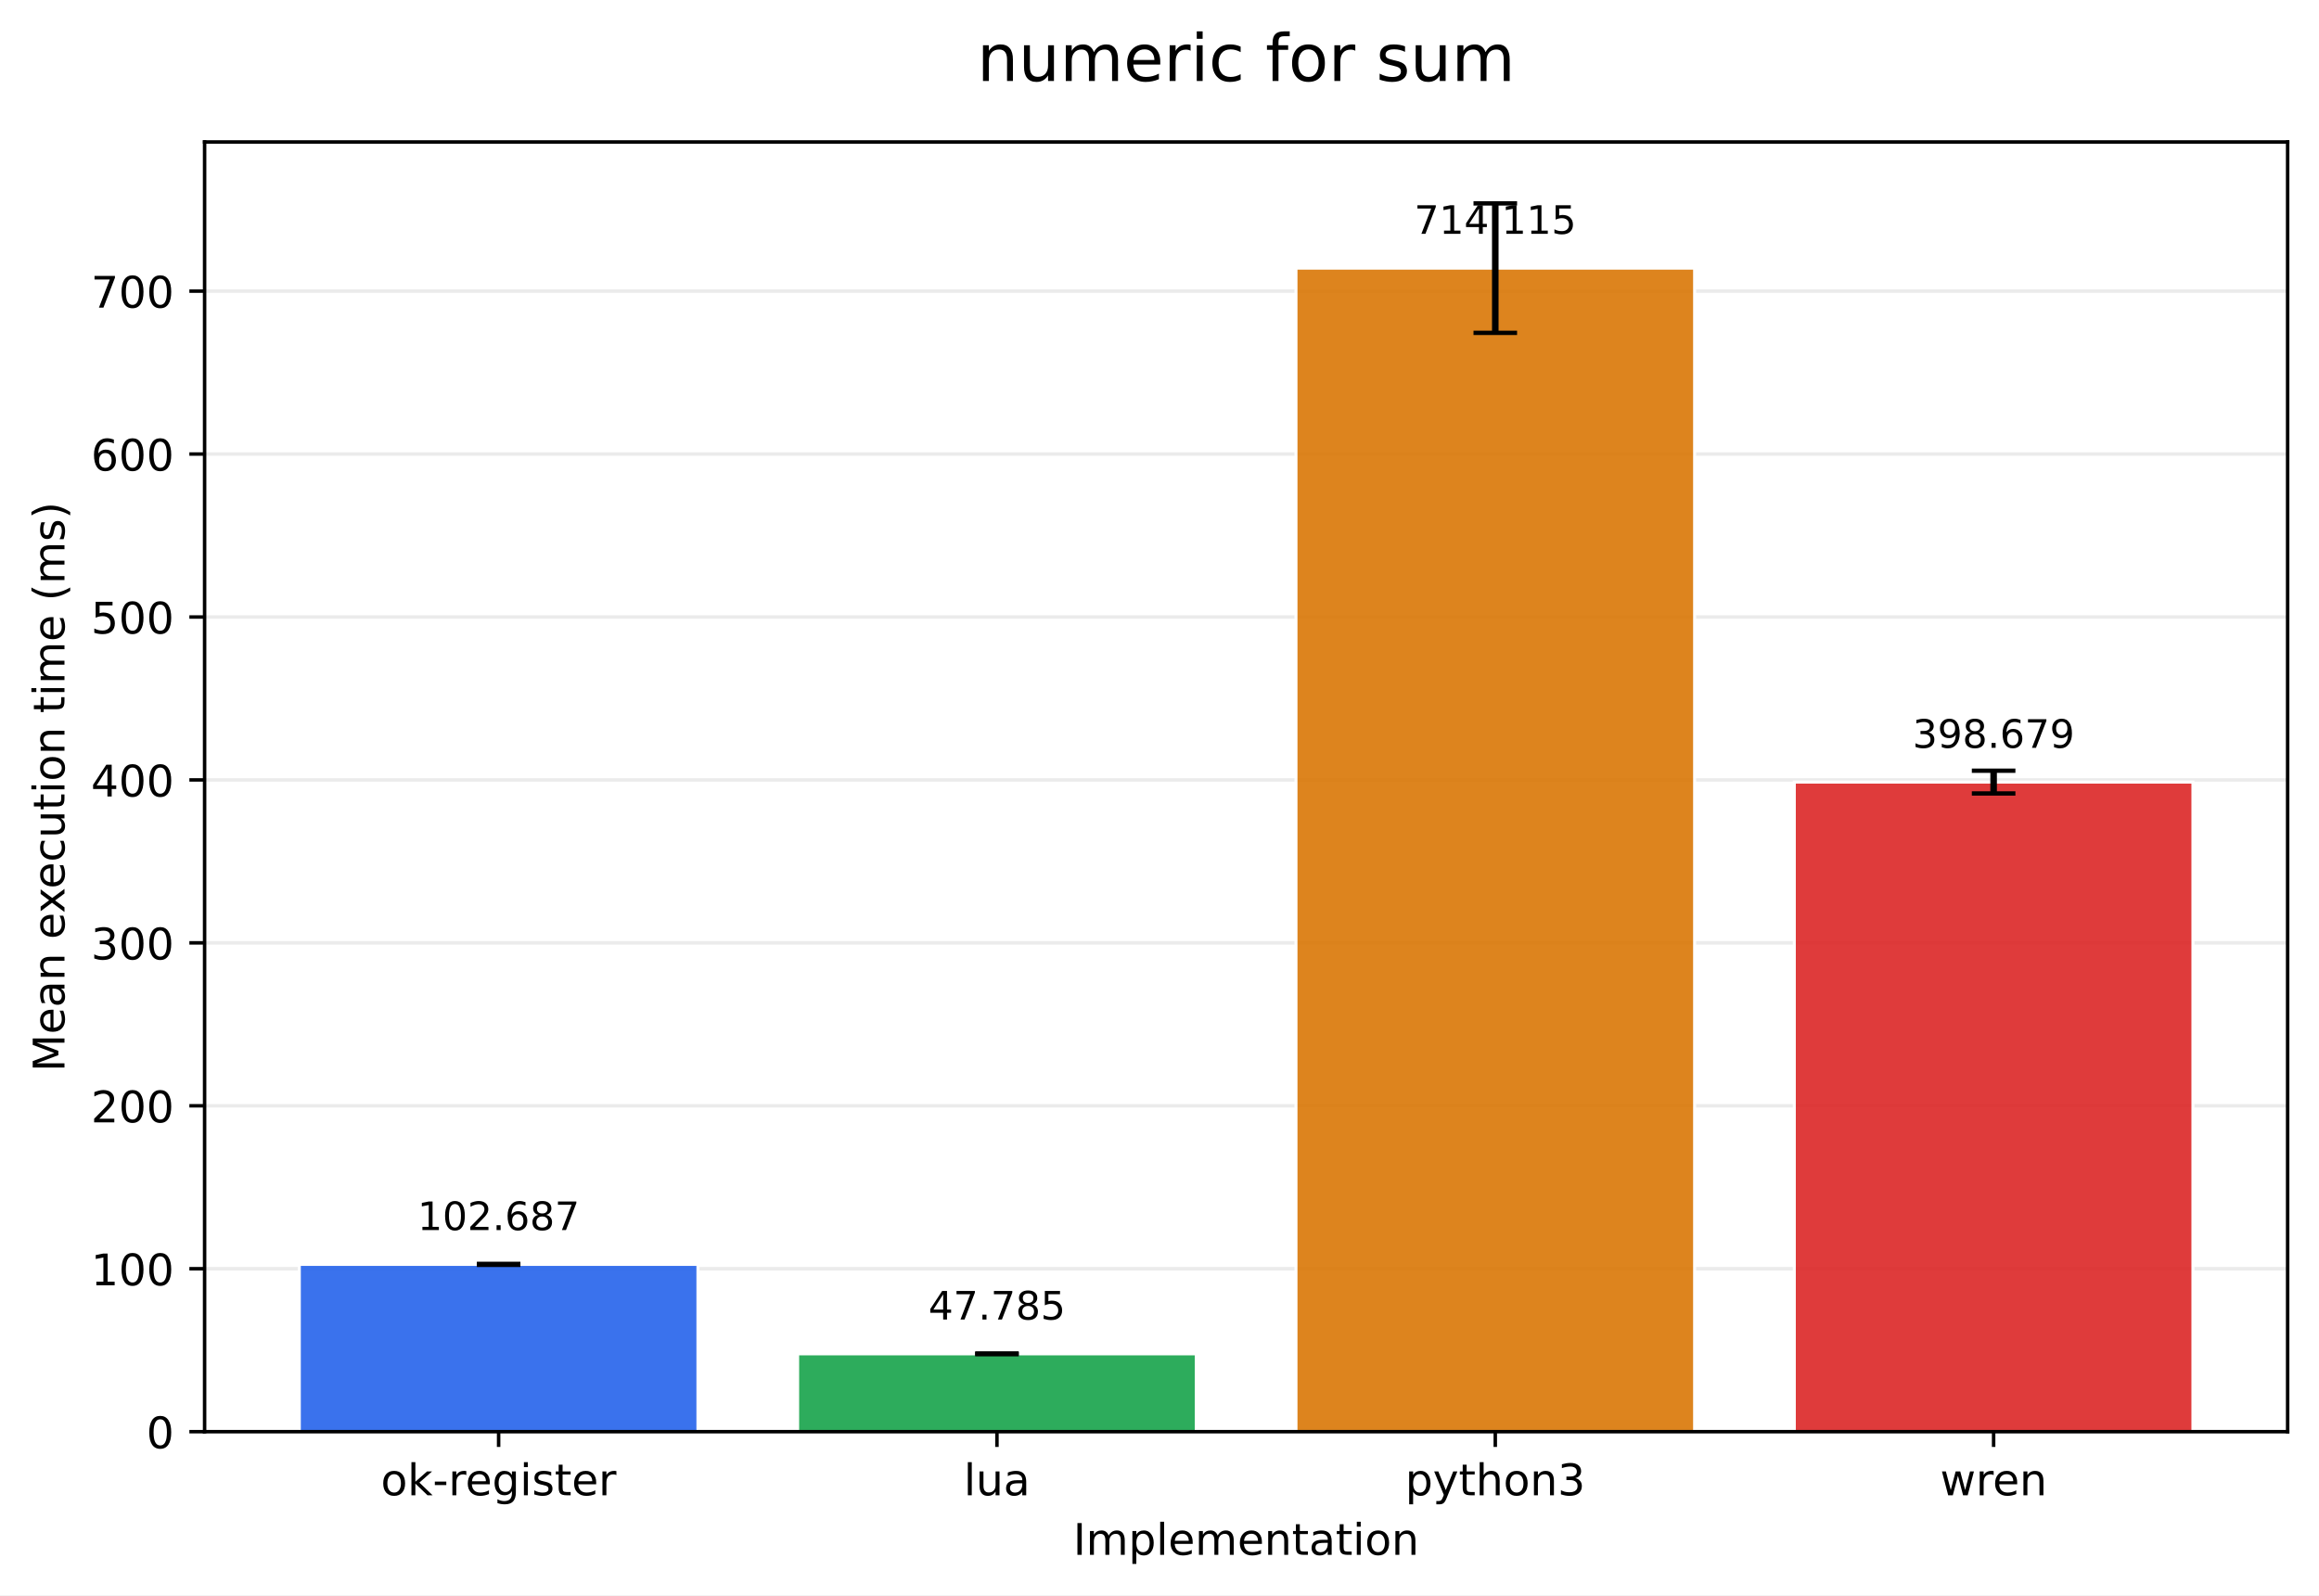
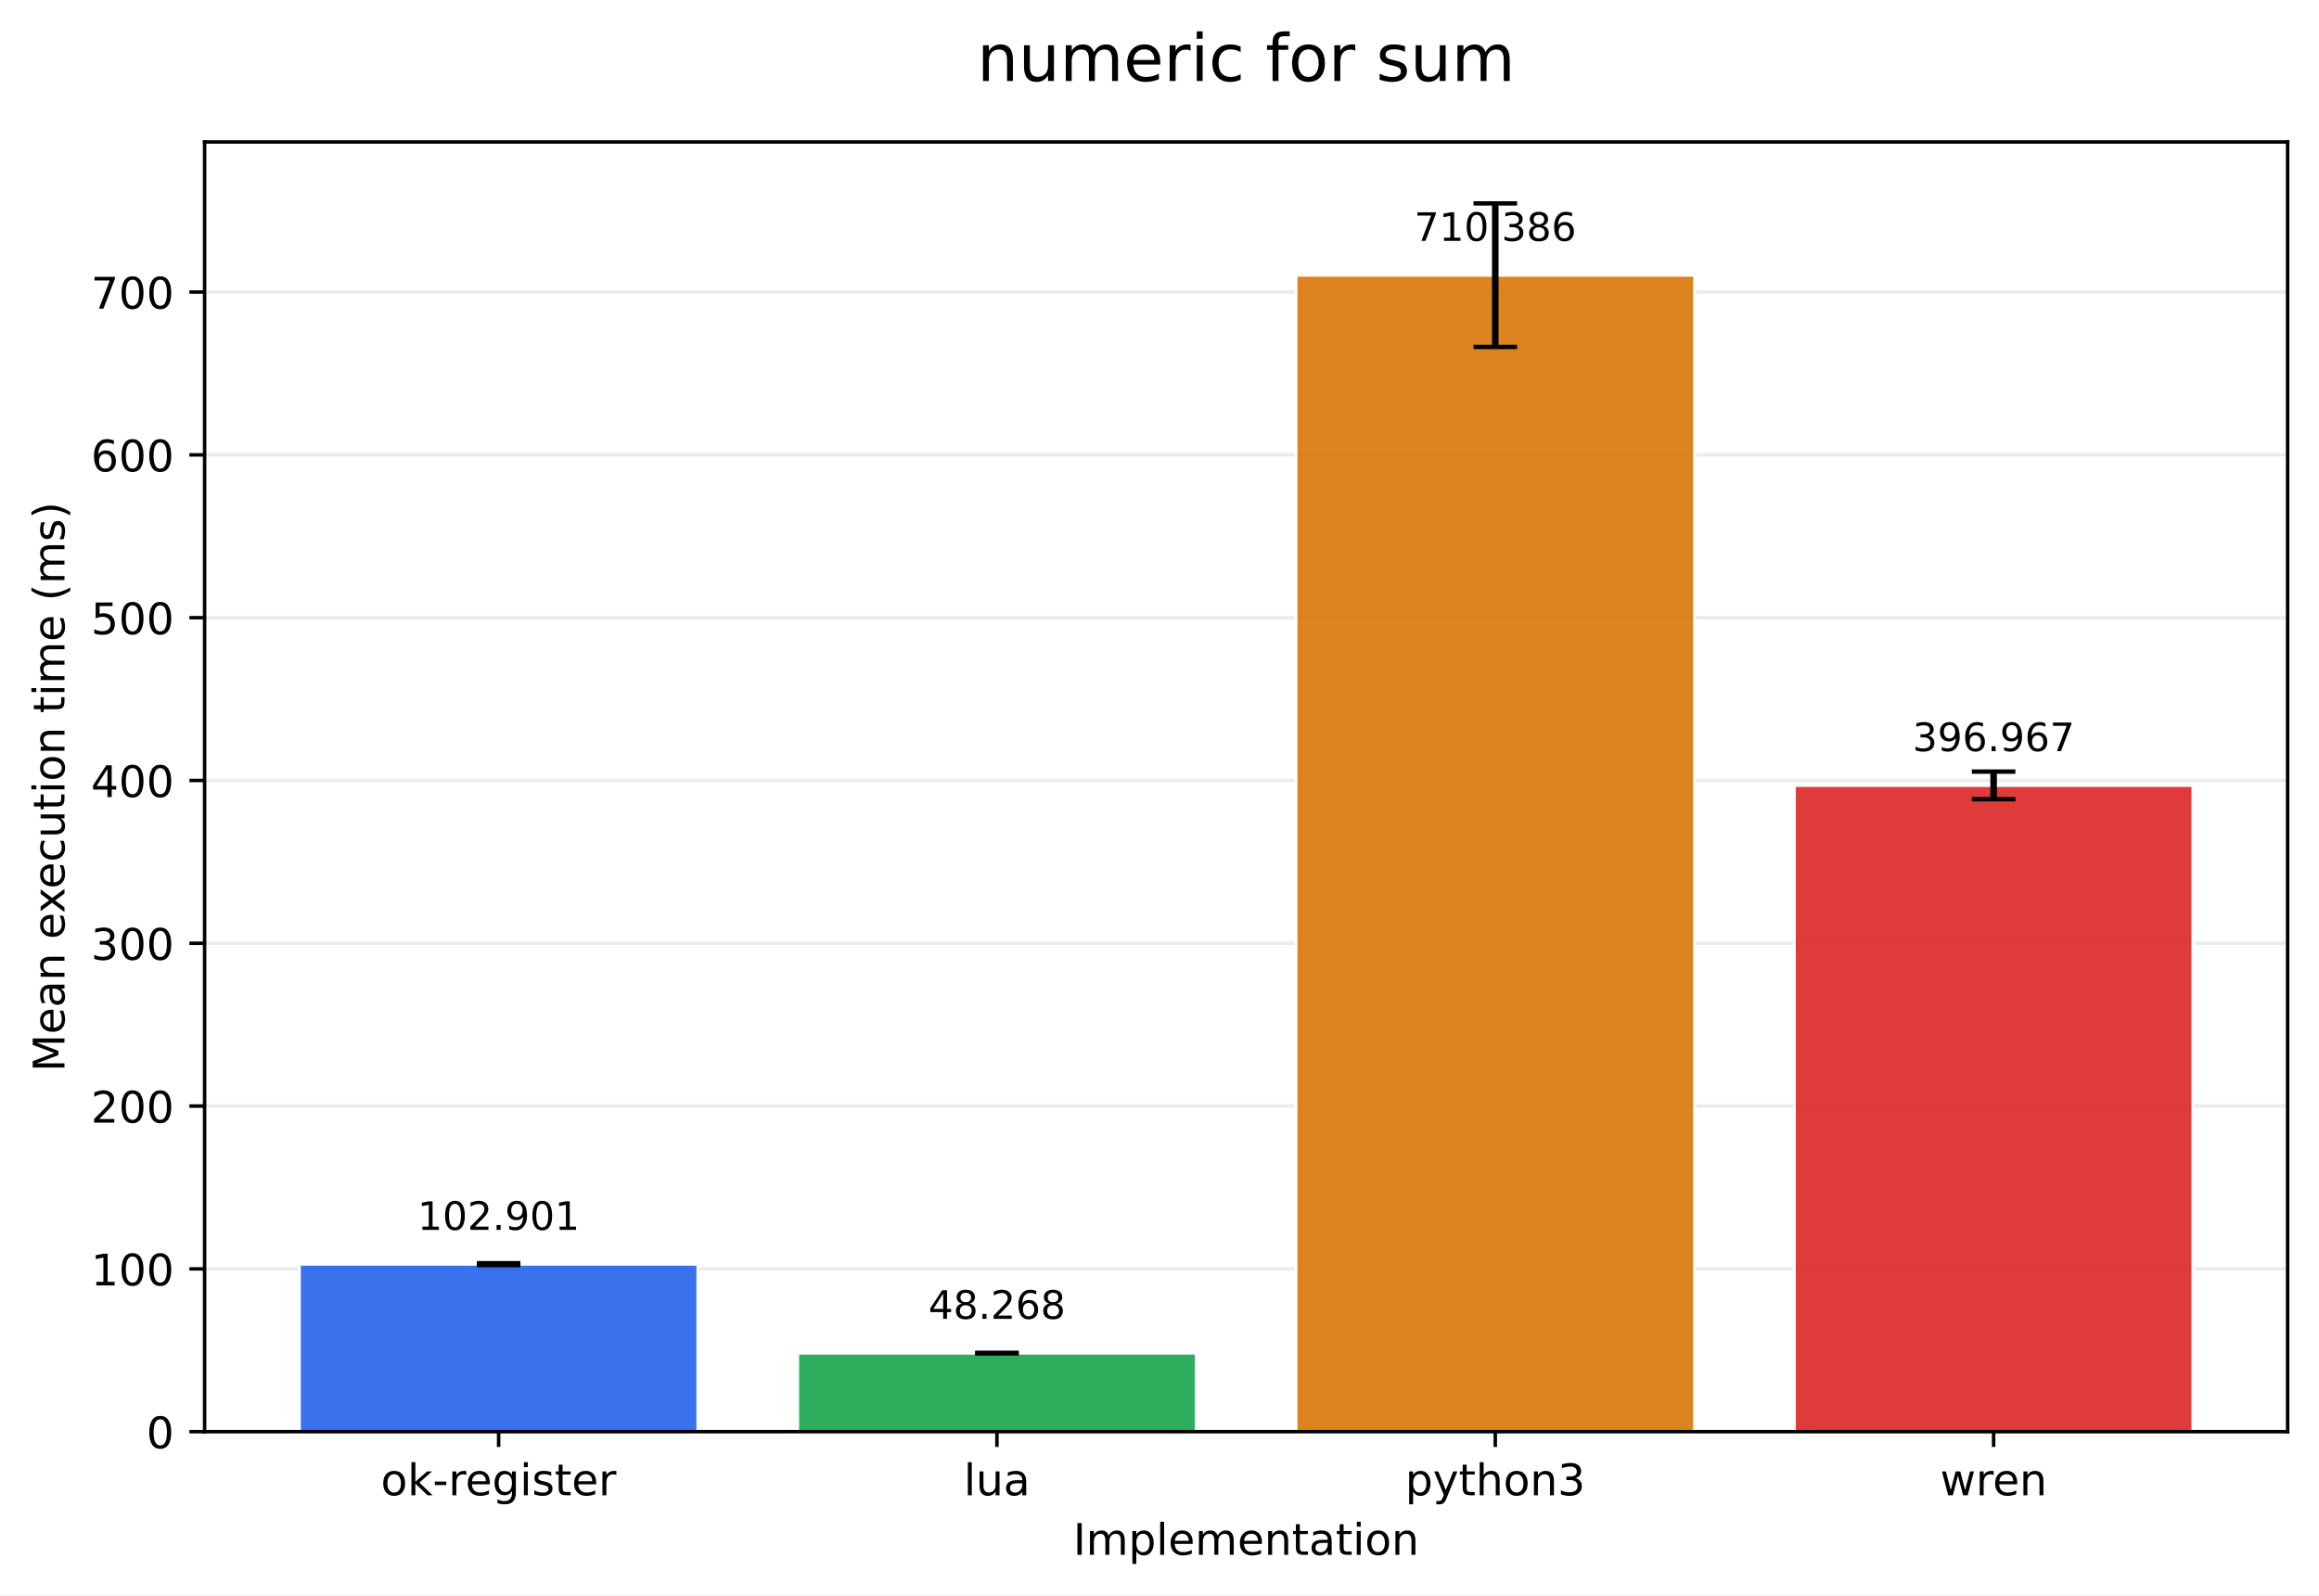
<svg xmlns="http://www.w3.org/2000/svg" xmlns:xlink="http://www.w3.org/1999/xlink" width="532.316pt" height="366.274pt" viewBox="0 0 532.316 366.274" version="1.1">
  <defs>
    <style type="text/css">*{stroke-linejoin: round; stroke-linecap: butt}</style>
  </defs>
  <g id="figure_1">
    <g id="patch_1">
      <path d="M 0 366.274  L 532.316 366.274  L 532.316 0  L 0 0  z " style="fill: #ffffff" />
    </g>
    <g id="axes_1">
      <g id="patch_2">
        <path d="M 46.966 328.718  L 525.116 328.718  L 525.116 32.598  L 46.966 32.598  z " style="fill: #ffffff" />
      </g>
      <g id="matplotlib.axis_1">
        <g id="xtick_1">
          <g id="line2d_1">
            <defs>
-               <path id="ma0459df510" d="M 0 0  L 0 3.5  " style="stroke: #000000; stroke-width: 0.8" />
+               <path id="mf081515497" d="M 0 0  L 0 3.5  " style="stroke: #000000; stroke-width: 0.8" />
            </defs>
            <g>
-               <use xlink:href="#ma0459df510" x="114.456" y="328.718" style="stroke: #000000; stroke-width: 0.8" />
+               <use xlink:href="#mf081515497" x="114.456" y="328.718" style="stroke: #000000; stroke-width: 0.8" />
            </g>
          </g>
          <g id="text_1">
            <g transform="translate(87.41742 343.3161) scale(0.1 -0.1)">
              <defs>
                <path id="DejaVuSans-6f" d="M 1959 3097  Q 1497 3097 1228 2736  Q 959 2375 959 1747  Q 959 1119 1226 758  Q 1494 397 1959 397  Q 2419 397 2687 759  Q 2956 1122 2956 1747  Q 2956 2369 2687 2733  Q 2419 3097 1959 3097  z M 1959 3584  Q 2709 3584 3137 3096  Q 3566 2609 3566 1747  Q 3566 888 3137 398  Q 2709 -91 1959 -91  Q 1206 -91 779 398  Q 353 888 353 1747  Q 353 2609 779 3096  Q 1206 3584 1959 3584  z " transform="scale(0.015625)" />
                <path id="DejaVuSans-6b" d="M 581 4863  L 1159 4863  L 1159 1991  L 2875 3500  L 3609 3500  L 1753 1863  L 3688 0  L 2938 0  L 1159 1709  L 1159 0  L 581 0  L 581 4863  z " transform="scale(0.015625)" />
                <path id="DejaVuSans-2d" d="M 313 2009  L 1997 2009  L 1997 1497  L 313 1497  L 313 2009  z " transform="scale(0.015625)" />
                <path id="DejaVuSans-72" d="M 2631 2963  Q 2534 3019 2420 3045  Q 2306 3072 2169 3072  Q 1681 3072 1420 2755  Q 1159 2438 1159 1844  L 1159 0  L 581 0  L 581 3500  L 1159 3500  L 1159 2956  Q 1341 3275 1631 3429  Q 1922 3584 2338 3584  Q 2397 3584 2469 3576  Q 2541 3569 2628 3553  L 2631 2963  z " transform="scale(0.015625)" />
                <path id="DejaVuSans-65" d="M 3597 1894  L 3597 1613  L 953 1613  Q 991 1019 1311 708  Q 1631 397 2203 397  Q 2534 397 2845 478  Q 3156 559 3463 722  L 3463 178  Q 3153 47 2828 -22  Q 2503 -91 2169 -91  Q 1331 -91 842 396  Q 353 884 353 1716  Q 353 2575 817 3079  Q 1281 3584 2069 3584  Q 2775 3584 3186 3129  Q 3597 2675 3597 1894  z M 3022 2063  Q 3016 2534 2758 2815  Q 2500 3097 2075 3097  Q 1594 3097 1305 2825  Q 1016 2553 972 2059  L 3022 2063  z " transform="scale(0.015625)" />
                <path id="DejaVuSans-67" d="M 2906 1791  Q 2906 2416 2648 2759  Q 2391 3103 1925 3103  Q 1463 3103 1205 2759  Q 947 2416 947 1791  Q 947 1169 1205 825  Q 1463 481 1925 481  Q 2391 481 2648 825  Q 2906 1169 2906 1791  z M 3481 434  Q 3481 -459 3084 -895  Q 2688 -1331 1869 -1331  Q 1566 -1331 1297 -1286  Q 1028 -1241 775 -1147  L 775 -588  Q 1028 -725 1275 -790  Q 1522 -856 1778 -856  Q 2344 -856 2625 -561  Q 2906 -266 2906 331  L 2906 616  Q 2728 306 2450 153  Q 2172 0 1784 0  Q 1141 0 747 490  Q 353 981 353 1791  Q 353 2603 747 3093  Q 1141 3584 1784 3584  Q 2172 3584 2450 3431  Q 2728 3278 2906 2969  L 2906 3500  L 3481 3500  L 3481 434  z " transform="scale(0.015625)" />
                <path id="DejaVuSans-69" d="M 603 3500  L 1178 3500  L 1178 0  L 603 0  L 603 3500  z M 603 4863  L 1178 4863  L 1178 4134  L 603 4134  L 603 4863  z " transform="scale(0.015625)" />
                <path id="DejaVuSans-73" d="M 2834 3397  L 2834 2853  Q 2591 2978 2328 3040  Q 2066 3103 1784 3103  Q 1356 3103 1142 2972  Q 928 2841 928 2578  Q 928 2378 1081 2264  Q 1234 2150 1697 2047  L 1894 2003  Q 2506 1872 2764 1633  Q 3022 1394 3022 966  Q 3022 478 2636 193  Q 2250 -91 1575 -91  Q 1294 -91 989 -36  Q 684 19 347 128  L 347 722  Q 666 556 975 473  Q 1284 391 1588 391  Q 1994 391 2212 530  Q 2431 669 2431 922  Q 2431 1156 2273 1281  Q 2116 1406 1581 1522  L 1381 1569  Q 847 1681 609 1914  Q 372 2147 372 2553  Q 372 3047 722 3315  Q 1072 3584 1716 3584  Q 2034 3584 2315 3537  Q 2597 3491 2834 3397  z " transform="scale(0.015625)" />
                <path id="DejaVuSans-74" d="M 1172 4494  L 1172 3500  L 2356 3500  L 2356 3053  L 1172 3053  L 1172 1153  Q 1172 725 1289 603  Q 1406 481 1766 481  L 2356 481  L 2356 0  L 1766 0  Q 1100 0 847 248  Q 594 497 594 1153  L 594 3053  L 172 3053  L 172 3500  L 594 3500  L 594 4494  L 1172 4494  z " transform="scale(0.015625)" />
              </defs>
              <use xlink:href="#DejaVuSans-6f" />
              <use xlink:href="#DejaVuSans-6b" transform="translate(61.18164 0)" />
              <use xlink:href="#DejaVuSans-2d" transform="translate(119.0918 0)" />
              <use xlink:href="#DejaVuSans-72" transform="translate(155.1758 0)" />
              <use xlink:href="#DejaVuSans-65" transform="translate(194.0391 0)" />
              <use xlink:href="#DejaVuSans-67" transform="translate(255.5625 0)" />
              <use xlink:href="#DejaVuSans-69" transform="translate(319.0391 0)" />
              <use xlink:href="#DejaVuSans-73" transform="translate(346.8223 0)" />
              <use xlink:href="#DejaVuSans-74" transform="translate(398.9219 0)" />
              <use xlink:href="#DejaVuSans-65" transform="translate(438.1309 0)" />
              <use xlink:href="#DejaVuSans-72" transform="translate(499.6543 0)" />
            </g>
          </g>
        </g>
        <g id="xtick_2">
          <g id="line2d_2">
            <g>
-               <use xlink:href="#ma0459df510" x="228.846" y="328.718" style="stroke: #000000; stroke-width: 0.8" />
+               <use xlink:href="#mf081515497" x="228.846" y="328.718" style="stroke: #000000; stroke-width: 0.8" />
            </g>
          </g>
          <g id="text_2">
            <g transform="translate(221.2238 343.3161) scale(0.1 -0.1)">
              <defs>
                <path id="DejaVuSans-6c" d="M 603 4863  L 1178 4863  L 1178 0  L 603 0  L 603 4863  z " transform="scale(0.015625)" />
                <path id="DejaVuSans-75" d="M 544 1381  L 544 3500  L 1119 3500  L 1119 1403  Q 1119 906 1312 657  Q 1506 409 1894 409  Q 2359 409 2629 706  Q 2900 1003 2900 1516  L 2900 3500  L 3475 3500  L 3475 0  L 2900 0  L 2900 538  Q 2691 219 2414 64  Q 2138 -91 1772 -91  Q 1169 -91 856 284  Q 544 659 544 1381  z M 1991 3584  L 1991 3584  z " transform="scale(0.015625)" />
                <path id="DejaVuSans-61" d="M 2194 1759  Q 1497 1759 1228 1600  Q 959 1441 959 1056  Q 959 750 1161 570  Q 1363 391 1709 391  Q 2188 391 2477 730  Q 2766 1069 2766 1631  L 2766 1759  L 2194 1759  z M 3341 1997  L 3341 0  L 2766 0  L 2766 531  Q 2569 213 2275 61  Q 1981 -91 1556 -91  Q 1019 -91 701 211  Q 384 513 384 1019  Q 384 1609 779 1909  Q 1175 2209 1959 2209  L 2766 2209  L 2766 2266  Q 2766 2663 2505 2880  Q 2244 3097 1772 3097  Q 1472 3097 1187 3025  Q 903 2953 641 2809  L 641 3341  Q 956 3463 1253 3523  Q 1550 3584 1831 3584  Q 2591 3584 2966 3190  Q 3341 2797 3341 1997  z " transform="scale(0.015625)" />
              </defs>
              <use xlink:href="#DejaVuSans-6c" />
              <use xlink:href="#DejaVuSans-75" transform="translate(27.7832 0)" />
              <use xlink:href="#DejaVuSans-61" transform="translate(91.16211 0)" />
            </g>
          </g>
        </g>
        <g id="xtick_3">
          <g id="line2d_3">
            <g>
-               <use xlink:href="#ma0459df510" x="343.236" y="328.718" style="stroke: #000000; stroke-width: 0.8" />
+               <use xlink:href="#mf081515497" x="343.236" y="328.718" style="stroke: #000000; stroke-width: 0.8" />
            </g>
          </g>
          <g id="text_3">
            <g transform="translate(322.5637 343.3161) scale(0.1 -0.1)">
              <defs>
                <path id="DejaVuSans-70" d="M 1159 525  L 1159 -1331  L 581 -1331  L 581 3500  L 1159 3500  L 1159 2969  Q 1341 3281 1617 3432  Q 1894 3584 2278 3584  Q 2916 3584 3314 3078  Q 3713 2572 3713 1747  Q 3713 922 3314 415  Q 2916 -91 2278 -91  Q 1894 -91 1617 61  Q 1341 213 1159 525  z M 3116 1747  Q 3116 2381 2855 2742  Q 2594 3103 2138 3103  Q 1681 3103 1420 2742  Q 1159 2381 1159 1747  Q 1159 1113 1420 752  Q 1681 391 2138 391  Q 2594 391 2855 752  Q 3116 1113 3116 1747  z " transform="scale(0.015625)" />
                <path id="DejaVuSans-79" d="M 2059 -325  Q 1816 -950 1584 -1140  Q 1353 -1331 966 -1331  L 506 -1331  L 506 -850  L 844 -850  Q 1081 -850 1212 -737  Q 1344 -625 1503 -206  L 1606 56  L 191 3500  L 800 3500  L 1894 763  L 2988 3500  L 3597 3500  L 2059 -325  z " transform="scale(0.015625)" />
                <path id="DejaVuSans-68" d="M 3513 2113  L 3513 0  L 2938 0  L 2938 2094  Q 2938 2591 2744 2837  Q 2550 3084 2163 3084  Q 1697 3084 1428 2787  Q 1159 2491 1159 1978  L 1159 0  L 581 0  L 581 4863  L 1159 4863  L 1159 2956  Q 1366 3272 1645 3428  Q 1925 3584 2291 3584  Q 2894 3584 3203 3211  Q 3513 2838 3513 2113  z " transform="scale(0.015625)" />
                <path id="DejaVuSans-6e" d="M 3513 2113  L 3513 0  L 2938 0  L 2938 2094  Q 2938 2591 2744 2837  Q 2550 3084 2163 3084  Q 1697 3084 1428 2787  Q 1159 2491 1159 1978  L 1159 0  L 581 0  L 581 3500  L 1159 3500  L 1159 2956  Q 1366 3272 1645 3428  Q 1925 3584 2291 3584  Q 2894 3584 3203 3211  Q 3513 2838 3513 2113  z " transform="scale(0.015625)" />
                <path id="DejaVuSans-33" d="M 2597 2516  Q 3050 2419 3304 2112  Q 3559 1806 3559 1356  Q 3559 666 3084 287  Q 2609 -91 1734 -91  Q 1441 -91 1130 -33  Q 819 25 488 141  L 488 750  Q 750 597 1062 519  Q 1375 441 1716 441  Q 2309 441 2620 675  Q 2931 909 2931 1356  Q 2931 1769 2642 2001  Q 2353 2234 1838 2234  L 1294 2234  L 1294 2753  L 1863 2753  Q 2328 2753 2575 2939  Q 2822 3125 2822 3475  Q 2822 3834 2567 4026  Q 2313 4219 1838 4219  Q 1578 4219 1281 4162  Q 984 4106 628 3988  L 628 4550  Q 988 4650 1302 4700  Q 1616 4750 1894 4750  Q 2613 4750 3031 4423  Q 3450 4097 3450 3541  Q 3450 3153 3228 2886  Q 3006 2619 2597 2516  z " transform="scale(0.015625)" />
              </defs>
              <use xlink:href="#DejaVuSans-70" />
              <use xlink:href="#DejaVuSans-79" transform="translate(63.47656 0)" />
              <use xlink:href="#DejaVuSans-74" transform="translate(122.6562 0)" />
              <use xlink:href="#DejaVuSans-68" transform="translate(161.8652 0)" />
              <use xlink:href="#DejaVuSans-6f" transform="translate(225.2441 0)" />
              <use xlink:href="#DejaVuSans-6e" transform="translate(286.4258 0)" />
              <use xlink:href="#DejaVuSans-33" transform="translate(349.8047 0)" />
            </g>
          </g>
        </g>
        <g id="xtick_4">
          <g id="line2d_4">
            <g>
-               <use xlink:href="#ma0459df510" x="457.626" y="328.718" style="stroke: #000000; stroke-width: 0.8" />
+               <use xlink:href="#mf081515497" x="457.626" y="328.718" style="stroke: #000000; stroke-width: 0.8" />
            </g>
          </g>
          <g id="text_4">
            <g transform="translate(445.3482 343.3161) scale(0.1 -0.1)">
              <defs>
                <path id="DejaVuSans-77" d="M 269 3500  L 844 3500  L 1563 769  L 2278 3500  L 2956 3500  L 3675 769  L 4391 3500  L 4966 3500  L 4050 0  L 3372 0  L 2619 2869  L 1863 0  L 1184 0  L 269 3500  z " transform="scale(0.015625)" />
              </defs>
              <use xlink:href="#DejaVuSans-77" />
              <use xlink:href="#DejaVuSans-72" transform="translate(81.78711 0)" />
              <use xlink:href="#DejaVuSans-65" transform="translate(120.6504 0)" />
              <use xlink:href="#DejaVuSans-6e" transform="translate(182.1738 0)" />
            </g>
          </g>
        </g>
        <g id="text_5">
          <g transform="translate(246.3383 356.9942) scale(0.1 -0.1)">
            <defs>
              <path id="DejaVuSans-49" d="M 628 4666  L 1259 4666  L 1259 0  L 628 0  L 628 4666  z " transform="scale(0.015625)" />
              <path id="DejaVuSans-6d" d="M 3328 2828  Q 3544 3216 3844 3400  Q 4144 3584 4550 3584  Q 5097 3584 5394 3201  Q 5691 2819 5691 2113  L 5691 0  L 5113 0  L 5113 2094  Q 5113 2597 4934 2840  Q 4756 3084 4391 3084  Q 3944 3084 3684 2787  Q 3425 2491 3425 1978  L 3425 0  L 2847 0  L 2847 2094  Q 2847 2600 2669 2842  Q 2491 3084 2119 3084  Q 1678 3084 1418 2786  Q 1159 2488 1159 1978  L 1159 0  L 581 0  L 581 3500  L 1159 3500  L 1159 2956  Q 1356 3278 1631 3431  Q 1906 3584 2284 3584  Q 2666 3584 2933 3390  Q 3200 3197 3328 2828  z " transform="scale(0.015625)" />
            </defs>
            <use xlink:href="#DejaVuSans-49" />
            <use xlink:href="#DejaVuSans-6d" transform="translate(29.49219 0)" />
            <use xlink:href="#DejaVuSans-70" transform="translate(126.9043 0)" />
            <use xlink:href="#DejaVuSans-6c" transform="translate(190.3809 0)" />
            <use xlink:href="#DejaVuSans-65" transform="translate(218.1641 0)" />
            <use xlink:href="#DejaVuSans-6d" transform="translate(279.6875 0)" />
            <use xlink:href="#DejaVuSans-65" transform="translate(377.0996 0)" />
            <use xlink:href="#DejaVuSans-6e" transform="translate(438.623 0)" />
            <use xlink:href="#DejaVuSans-74" transform="translate(502.002 0)" />
            <use xlink:href="#DejaVuSans-61" transform="translate(541.2109 0)" />
            <use xlink:href="#DejaVuSans-74" transform="translate(602.4902 0)" />
            <use xlink:href="#DejaVuSans-69" transform="translate(641.6992 0)" />
            <use xlink:href="#DejaVuSans-6f" transform="translate(669.4824 0)" />
            <use xlink:href="#DejaVuSans-6e" transform="translate(730.6641 0)" />
          </g>
        </g>
      </g>
      <g id="matplotlib.axis_2">
        <g id="ytick_1">
          <g id="line2d_5">
-             <path d="M 46.966 328.718  L 525.116 328.718  " clip-path="url(#pc52b466873)" style="fill: none; stroke: #b0b0b0; stroke-opacity: 0.25; stroke-width: 0.8; stroke-linecap: square" />
+             <path d="M 46.966 328.718  L 525.116 328.718  " clip-path="url(#p53df98c64e)" style="fill: none; stroke: #b0b0b0; stroke-opacity: 0.25; stroke-width: 0.8; stroke-linecap: square" />
          </g>
          <g id="line2d_6">
            <defs>
-               <path id="m2f411c682e" d="M 0 0  L -3.5 0  " style="stroke: #000000; stroke-width: 0.8" />
+               <path id="m954cdf1f52" d="M 0 0  L -3.5 0  " style="stroke: #000000; stroke-width: 0.8" />
            </defs>
            <g>
-               <use xlink:href="#m2f411c682e" x="46.966" y="328.718" style="stroke: #000000; stroke-width: 0.8" />
+               <use xlink:href="#m954cdf1f52" x="46.966" y="328.718" style="stroke: #000000; stroke-width: 0.8" />
            </g>
          </g>
          <g id="text_6">
            <g transform="translate(33.60312 332.5169) scale(0.1 -0.1)">
              <defs>
                <path id="DejaVuSans-30" d="M 2034 4250  Q 1547 4250 1301 3770  Q 1056 3291 1056 2328  Q 1056 1369 1301 889  Q 1547 409 2034 409  Q 2525 409 2770 889  Q 3016 1369 3016 2328  Q 3016 3291 2770 3770  Q 2525 4250 2034 4250  z M 2034 4750  Q 2819 4750 3233 4129  Q 3647 3509 3647 2328  Q 3647 1150 3233 529  Q 2819 -91 2034 -91  Q 1250 -91 836 529  Q 422 1150 422 2328  Q 422 3509 836 4129  Q 1250 4750 2034 4750  z " transform="scale(0.015625)" />
              </defs>
              <use xlink:href="#DejaVuSans-30" />
            </g>
          </g>
        </g>
        <g id="ytick_2">
          <g id="line2d_7">
-             <path d="M 46.966 291.307  L 525.116 291.307  " clip-path="url(#pc52b466873)" style="fill: none; stroke: #b0b0b0; stroke-opacity: 0.25; stroke-width: 0.8; stroke-linecap: square" />
+             <path d="M 46.966 291.338  L 525.116 291.338  " clip-path="url(#p53df98c64e)" style="fill: none; stroke: #b0b0b0; stroke-opacity: 0.25; stroke-width: 0.8; stroke-linecap: square" />
          </g>
          <g id="line2d_8">
            <g>
-               <use xlink:href="#m2f411c682e" x="46.966" y="291.307" style="stroke: #000000; stroke-width: 0.8" />
+               <use xlink:href="#m954cdf1f52" x="46.966" y="291.338" style="stroke: #000000; stroke-width: 0.8" />
            </g>
          </g>
          <g id="text_7">
-             <g transform="translate(20.87813 295.1059) scale(0.1 -0.1)">
+             <g transform="translate(20.87813 295.1372) scale(0.1 -0.1)">
              <defs>
                <path id="DejaVuSans-31" d="M 794 531  L 1825 531  L 1825 4091  L 703 3866  L 703 4441  L 1819 4666  L 2450 4666  L 2450 531  L 3481 531  L 3481 0  L 794 0  L 794 531  z " transform="scale(0.015625)" />
              </defs>
              <use xlink:href="#DejaVuSans-31" />
              <use xlink:href="#DejaVuSans-30" transform="translate(63.62305 0)" />
              <use xlink:href="#DejaVuSans-30" transform="translate(127.2461 0)" />
            </g>
          </g>
        </g>
        <g id="ytick_3">
          <g id="line2d_9">
-             <path d="M 46.966 253.896  L 525.116 253.896  " clip-path="url(#pc52b466873)" style="fill: none; stroke: #b0b0b0; stroke-opacity: 0.25; stroke-width: 0.8; stroke-linecap: square" />
+             <path d="M 46.966 253.958  L 525.116 253.958  " clip-path="url(#p53df98c64e)" style="fill: none; stroke: #b0b0b0; stroke-opacity: 0.25; stroke-width: 0.8; stroke-linecap: square" />
          </g>
          <g id="line2d_10">
            <g>
-               <use xlink:href="#m2f411c682e" x="46.966" y="253.896" style="stroke: #000000; stroke-width: 0.8" />
+               <use xlink:href="#m954cdf1f52" x="46.966" y="253.958" style="stroke: #000000; stroke-width: 0.8" />
            </g>
          </g>
          <g id="text_8">
-             <g transform="translate(20.87813 257.695) scale(0.1 -0.1)">
+             <g transform="translate(20.87813 257.7574) scale(0.1 -0.1)">
              <defs>
                <path id="DejaVuSans-32" d="M 1228 531  L 3431 531  L 3431 0  L 469 0  L 469 531  Q 828 903 1448 1529  Q 2069 2156 2228 2338  Q 2531 2678 2651 2914  Q 2772 3150 2772 3378  Q 2772 3750 2511 3984  Q 2250 4219 1831 4219  Q 1534 4219 1204 4116  Q 875 4013 500 3803  L 500 4441  Q 881 4594 1212 4672  Q 1544 4750 1819 4750  Q 2544 4750 2975 4387  Q 3406 4025 3406 3419  Q 3406 3131 3298 2873  Q 3191 2616 2906 2266  Q 2828 2175 2409 1742  Q 1991 1309 1228 531  z " transform="scale(0.015625)" />
              </defs>
              <use xlink:href="#DejaVuSans-32" />
              <use xlink:href="#DejaVuSans-30" transform="translate(63.62305 0)" />
              <use xlink:href="#DejaVuSans-30" transform="translate(127.2461 0)" />
            </g>
          </g>
        </g>
        <g id="ytick_4">
          <g id="line2d_11">
-             <path d="M 46.966 216.485  L 525.116 216.485  " clip-path="url(#pc52b466873)" style="fill: none; stroke: #b0b0b0; stroke-opacity: 0.25; stroke-width: 0.8; stroke-linecap: square" />
+             <path d="M 46.966 216.579  L 525.116 216.579  " clip-path="url(#p53df98c64e)" style="fill: none; stroke: #b0b0b0; stroke-opacity: 0.25; stroke-width: 0.8; stroke-linecap: square" />
          </g>
          <g id="line2d_12">
            <g>
-               <use xlink:href="#m2f411c682e" x="46.966" y="216.485" style="stroke: #000000; stroke-width: 0.8" />
+               <use xlink:href="#m954cdf1f52" x="46.966" y="216.579" style="stroke: #000000; stroke-width: 0.8" />
            </g>
          </g>
          <g id="text_9">
-             <g transform="translate(20.87813 220.2841) scale(0.1 -0.1)">
+             <g transform="translate(20.87813 220.3777) scale(0.1 -0.1)">
              <use xlink:href="#DejaVuSans-33" />
              <use xlink:href="#DejaVuSans-30" transform="translate(63.62305 0)" />
              <use xlink:href="#DejaVuSans-30" transform="translate(127.2461 0)" />
            </g>
          </g>
        </g>
        <g id="ytick_5">
          <g id="line2d_13">
-             <path d="M 46.966 179.074  L 525.116 179.074  " clip-path="url(#pc52b466873)" style="fill: none; stroke: #b0b0b0; stroke-opacity: 0.25; stroke-width: 0.8; stroke-linecap: square" />
+             <path d="M 46.966 179.199  L 525.116 179.199  " clip-path="url(#p53df98c64e)" style="fill: none; stroke: #b0b0b0; stroke-opacity: 0.25; stroke-width: 0.8; stroke-linecap: square" />
          </g>
          <g id="line2d_14">
            <g>
-               <use xlink:href="#m2f411c682e" x="46.966" y="179.074" style="stroke: #000000; stroke-width: 0.8" />
+               <use xlink:href="#m954cdf1f52" x="46.966" y="179.199" style="stroke: #000000; stroke-width: 0.8" />
            </g>
          </g>
          <g id="text_10">
-             <g transform="translate(20.87813 182.8731) scale(0.1 -0.1)">
+             <g transform="translate(20.87813 182.998) scale(0.1 -0.1)">
              <defs>
                <path id="DejaVuSans-34" d="M 2419 4116  L 825 1625  L 2419 1625  L 2419 4116  z M 2253 4666  L 3047 4666  L 3047 1625  L 3713 1625  L 3713 1100  L 3047 1100  L 3047 0  L 2419 0  L 2419 1100  L 313 1100  L 313 1709  L 2253 4666  z " transform="scale(0.015625)" />
              </defs>
              <use xlink:href="#DejaVuSans-34" />
              <use xlink:href="#DejaVuSans-30" transform="translate(63.62305 0)" />
              <use xlink:href="#DejaVuSans-30" transform="translate(127.2461 0)" />
            </g>
          </g>
        </g>
        <g id="ytick_6">
          <g id="line2d_15">
-             <path d="M 46.966 141.663  L 525.116 141.663  " clip-path="url(#pc52b466873)" style="fill: none; stroke: #b0b0b0; stroke-opacity: 0.25; stroke-width: 0.8; stroke-linecap: square" />
+             <path d="M 46.966 141.819  L 525.116 141.819  " clip-path="url(#p53df98c64e)" style="fill: none; stroke: #b0b0b0; stroke-opacity: 0.25; stroke-width: 0.8; stroke-linecap: square" />
          </g>
          <g id="line2d_16">
            <g>
-               <use xlink:href="#m2f411c682e" x="46.966" y="141.663" style="stroke: #000000; stroke-width: 0.8" />
+               <use xlink:href="#m954cdf1f52" x="46.966" y="141.819" style="stroke: #000000; stroke-width: 0.8" />
            </g>
          </g>
          <g id="text_11">
-             <g transform="translate(20.87813 145.4622) scale(0.1 -0.1)">
+             <g transform="translate(20.87813 145.6183) scale(0.1 -0.1)">
              <defs>
                <path id="DejaVuSans-35" d="M 691 4666  L 3169 4666  L 3169 4134  L 1269 4134  L 1269 2991  Q 1406 3038 1543 3061  Q 1681 3084 1819 3084  Q 2600 3084 3056 2656  Q 3513 2228 3513 1497  Q 3513 744 3044 326  Q 2575 -91 1722 -91  Q 1428 -91 1123 -41  Q 819 9 494 109  L 494 744  Q 775 591 1075 516  Q 1375 441 1709 441  Q 2250 441 2565 725  Q 2881 1009 2881 1497  Q 2881 1984 2565 2268  Q 2250 2553 1709 2553  Q 1456 2553 1204 2497  Q 953 2441 691 2322  L 691 4666  z " transform="scale(0.015625)" />
              </defs>
              <use xlink:href="#DejaVuSans-35" />
              <use xlink:href="#DejaVuSans-30" transform="translate(63.62305 0)" />
              <use xlink:href="#DejaVuSans-30" transform="translate(127.2461 0)" />
            </g>
          </g>
        </g>
        <g id="ytick_7">
          <g id="line2d_17">
-             <path d="M 46.966 104.252  L 525.116 104.252  " clip-path="url(#pc52b466873)" style="fill: none; stroke: #b0b0b0; stroke-opacity: 0.25; stroke-width: 0.8; stroke-linecap: square" />
+             <path d="M 46.966 104.439  L 525.116 104.439  " clip-path="url(#p53df98c64e)" style="fill: none; stroke: #b0b0b0; stroke-opacity: 0.25; stroke-width: 0.8; stroke-linecap: square" />
          </g>
          <g id="line2d_18">
            <g>
-               <use xlink:href="#m2f411c682e" x="46.966" y="104.252" style="stroke: #000000; stroke-width: 0.8" />
+               <use xlink:href="#m954cdf1f52" x="46.966" y="104.439" style="stroke: #000000; stroke-width: 0.8" />
            </g>
          </g>
          <g id="text_12">
-             <g transform="translate(20.87813 108.0513) scale(0.1 -0.1)">
+             <g transform="translate(20.87813 108.2386) scale(0.1 -0.1)">
              <defs>
                <path id="DejaVuSans-36" d="M 2113 2584  Q 1688 2584 1439 2293  Q 1191 2003 1191 1497  Q 1191 994 1439 701  Q 1688 409 2113 409  Q 2538 409 2786 701  Q 3034 994 3034 1497  Q 3034 2003 2786 2293  Q 2538 2584 2113 2584  z M 3366 4563  L 3366 3988  Q 3128 4100 2886 4159  Q 2644 4219 2406 4219  Q 1781 4219 1451 3797  Q 1122 3375 1075 2522  Q 1259 2794 1537 2939  Q 1816 3084 2150 3084  Q 2853 3084 3261 2657  Q 3669 2231 3669 1497  Q 3669 778 3244 343  Q 2819 -91 2113 -91  Q 1303 -91 875 529  Q 447 1150 447 2328  Q 447 3434 972 4092  Q 1497 4750 2381 4750  Q 2619 4750 2861 4703  Q 3103 4656 3366 4563  z " transform="scale(0.015625)" />
              </defs>
              <use xlink:href="#DejaVuSans-36" />
              <use xlink:href="#DejaVuSans-30" transform="translate(63.62305 0)" />
              <use xlink:href="#DejaVuSans-30" transform="translate(127.2461 0)" />
            </g>
          </g>
        </g>
        <g id="ytick_8">
          <g id="line2d_19">
-             <path d="M 46.966 66.841  L 525.116 66.841  " clip-path="url(#pc52b466873)" style="fill: none; stroke: #b0b0b0; stroke-opacity: 0.25; stroke-width: 0.8; stroke-linecap: square" />
+             <path d="M 46.966 67.06  L 525.116 67.06  " clip-path="url(#p53df98c64e)" style="fill: none; stroke: #b0b0b0; stroke-opacity: 0.25; stroke-width: 0.8; stroke-linecap: square" />
          </g>
          <g id="line2d_20">
            <g>
-               <use xlink:href="#m2f411c682e" x="46.966" y="66.841" style="stroke: #000000; stroke-width: 0.8" />
+               <use xlink:href="#m954cdf1f52" x="46.966" y="67.06" style="stroke: #000000; stroke-width: 0.8" />
            </g>
          </g>
          <g id="text_13">
-             <g transform="translate(20.87813 70.64032) scale(0.1 -0.1)">
+             <g transform="translate(20.87813 70.85885) scale(0.1 -0.1)">
              <defs>
                <path id="DejaVuSans-37" d="M 525 4666  L 3525 4666  L 3525 4397  L 1831 0  L 1172 0  L 2766 4134  L 525 4134  L 525 4666  z " transform="scale(0.015625)" />
              </defs>
              <use xlink:href="#DejaVuSans-37" />
              <use xlink:href="#DejaVuSans-30" transform="translate(63.62305 0)" />
              <use xlink:href="#DejaVuSans-30" transform="translate(127.2461 0)" />
            </g>
          </g>
        </g>
        <g id="text_14">
          <g transform="translate(14.79844 246.085) rotate(-90) scale(0.1 -0.1)">
            <defs>
              <path id="DejaVuSans-4d" d="M 628 4666  L 1569 4666  L 2759 1491  L 3956 4666  L 4897 4666  L 4897 0  L 4281 0  L 4281 4097  L 3078 897  L 2444 897  L 1241 4097  L 1241 0  L 628 0  L 628 4666  z " transform="scale(0.015625)" />
              <path id="DejaVuSans-20" transform="scale(0.015625)" />
              <path id="DejaVuSans-78" d="M 3513 3500  L 2247 1797  L 3578 0  L 2900 0  L 1881 1375  L 863 0  L 184 0  L 1544 1831  L 300 3500  L 978 3500  L 1906 2253  L 2834 3500  L 3513 3500  z " transform="scale(0.015625)" />
              <path id="DejaVuSans-63" d="M 3122 3366  L 3122 2828  Q 2878 2963 2633 3030  Q 2388 3097 2138 3097  Q 1578 3097 1268 2742  Q 959 2388 959 1747  Q 959 1106 1268 751  Q 1578 397 2138 397  Q 2388 397 2633 464  Q 2878 531 3122 666  L 3122 134  Q 2881 22 2623 -34  Q 2366 -91 2075 -91  Q 1284 -91 818 406  Q 353 903 353 1747  Q 353 2603 823 3093  Q 1294 3584 2113 3584  Q 2378 3584 2631 3529  Q 2884 3475 3122 3366  z " transform="scale(0.015625)" />
              <path id="DejaVuSans-28" d="M 1984 4856  Q 1566 4138 1362 3434  Q 1159 2731 1159 2009  Q 1159 1288 1364 580  Q 1569 -128 1984 -844  L 1484 -844  Q 1016 -109 783 600  Q 550 1309 550 2009  Q 550 2706 781 3412  Q 1013 4119 1484 4856  L 1984 4856  z " transform="scale(0.015625)" />
              <path id="DejaVuSans-29" d="M 513 4856  L 1013 4856  Q 1481 4119 1714 3412  Q 1947 2706 1947 2009  Q 1947 1309 1714 600  Q 1481 -109 1013 -844  L 513 -844  Q 928 -128 1133 580  Q 1338 1288 1338 2009  Q 1338 2731 1133 3434  Q 928 4138 513 4856  z " transform="scale(0.015625)" />
            </defs>
            <use xlink:href="#DejaVuSans-4d" />
            <use xlink:href="#DejaVuSans-65" transform="translate(86.2793 0)" />
            <use xlink:href="#DejaVuSans-61" transform="translate(147.8027 0)" />
            <use xlink:href="#DejaVuSans-6e" transform="translate(209.082 0)" />
            <use xlink:href="#DejaVuSans-20" transform="translate(272.4609 0)" />
            <use xlink:href="#DejaVuSans-65" transform="translate(304.248 0)" />
            <use xlink:href="#DejaVuSans-78" transform="translate(364.0215 0)" />
            <use xlink:href="#DejaVuSans-65" transform="translate(420.0762 0)" />
            <use xlink:href="#DejaVuSans-63" transform="translate(481.5996 0)" />
            <use xlink:href="#DejaVuSans-75" transform="translate(536.5801 0)" />
            <use xlink:href="#DejaVuSans-74" transform="translate(599.959 0)" />
            <use xlink:href="#DejaVuSans-69" transform="translate(639.168 0)" />
            <use xlink:href="#DejaVuSans-6f" transform="translate(666.9512 0)" />
            <use xlink:href="#DejaVuSans-6e" transform="translate(728.1328 0)" />
            <use xlink:href="#DejaVuSans-20" transform="translate(791.5117 0)" />
            <use xlink:href="#DejaVuSans-74" transform="translate(823.2988 0)" />
            <use xlink:href="#DejaVuSans-69" transform="translate(862.5078 0)" />
            <use xlink:href="#DejaVuSans-6d" transform="translate(890.291 0)" />
            <use xlink:href="#DejaVuSans-65" transform="translate(987.7031 0)" />
            <use xlink:href="#DejaVuSans-20" transform="translate(1049.227 0)" />
            <use xlink:href="#DejaVuSans-28" transform="translate(1081.014 0)" />
            <use xlink:href="#DejaVuSans-6d" transform="translate(1120.027 0)" />
            <use xlink:href="#DejaVuSans-73" transform="translate(1217.439 0)" />
            <use xlink:href="#DejaVuSans-29" transform="translate(1269.539 0)" />
          </g>
        </g>
      </g>
      <g id="patch_3">
-         <path d="M 68.7 328.718  L 160.212 328.718  L 160.212 290.301  L 68.7 290.301  z " clip-path="url(#pc52b466873)" style="fill: #2563eb; opacity: 0.9; stroke: #ffffff; stroke-width: 0.7; stroke-linejoin: miter" />
+         <path d="M 68.7 328.718  L 160.212 328.718  L 160.212 290.254  L 68.7 290.254  z " clip-path="url(#p53df98c64e)" style="fill: #2563eb; opacity: 0.9; stroke: #ffffff; stroke-width: 0.7; stroke-linejoin: miter" />
      </g>
      <g id="patch_4">
-         <path d="M 183.09 328.718  L 274.602 328.718  L 274.602 310.841  L 183.09 310.841  z " clip-path="url(#pc52b466873)" style="fill: #16a34a; opacity: 0.9; stroke: #ffffff; stroke-width: 0.7; stroke-linejoin: miter" />
+         <path d="M 183.09 328.718  L 274.602 328.718  L 274.602 310.675  L 183.09 310.675  z " clip-path="url(#p53df98c64e)" style="fill: #16a34a; opacity: 0.9; stroke: #ffffff; stroke-width: 0.7; stroke-linejoin: miter" />
      </g>
      <g id="patch_5">
-         <path d="M 297.48 328.718  L 388.992 328.718  L 388.992 61.561  L 297.48 61.561  z " clip-path="url(#pc52b466873)" style="fill: #d97706; opacity: 0.9; stroke: #ffffff; stroke-width: 0.7; stroke-linejoin: miter" />
+         <path d="M 297.48 328.718  L 388.992 328.718  L 388.992 63.177  L 297.48 63.177  z " clip-path="url(#p53df98c64e)" style="fill: #d97706; opacity: 0.9; stroke: #ffffff; stroke-width: 0.7; stroke-linejoin: miter" />
      </g>
      <g id="patch_6">
-         <path d="M 411.87 328.718  L 503.382 328.718  L 503.382 179.568  L 411.87 179.568  z " clip-path="url(#pc52b466873)" style="fill: #dc2626; opacity: 0.9; stroke: #ffffff; stroke-width: 0.7; stroke-linejoin: miter" />
+         <path d="M 411.87 328.718  L 503.382 328.718  L 503.382 180.332  L 411.87 180.332  z " clip-path="url(#p53df98c64e)" style="fill: #dc2626; opacity: 0.9; stroke: #ffffff; stroke-width: 0.7; stroke-linejoin: miter" />
      </g>
      <g id="LineCollection_1">
-         <path d="M 114.456 290.408  L 114.456 290.195  " clip-path="url(#pc52b466873)" style="fill: none; stroke: #000000; stroke-width: 1.5" />
-         <path d="M 228.846 310.927  L 228.846 310.755  " clip-path="url(#pc52b466873)" style="fill: none; stroke: #000000; stroke-width: 1.5" />
-         <path d="M 343.236 76.423  L 343.236 46.699  " clip-path="url(#pc52b466873)" style="fill: none; stroke: #000000; stroke-width: 1.5" />
-         <path d="M 457.626 182.179  L 457.626 176.957  " clip-path="url(#pc52b466873)" style="fill: none; stroke: #000000; stroke-width: 1.5" />
+         <path d="M 114.456 290.475  L 114.456 290.032  " clip-path="url(#p53df98c64e)" style="fill: none; stroke: #000000; stroke-width: 1.5" />
+         <path d="M 228.846 310.738  L 228.846 310.612  " clip-path="url(#p53df98c64e)" style="fill: none; stroke: #000000; stroke-width: 1.5" />
+         <path d="M 343.236 79.656  L 343.236 46.699  " clip-path="url(#p53df98c64e)" style="fill: none; stroke: #000000; stroke-width: 1.5" />
+         <path d="M 457.626 183.505  L 457.626 177.16  " clip-path="url(#p53df98c64e)" style="fill: none; stroke: #000000; stroke-width: 1.5" />
      </g>
      <g id="line2d_21">
        <defs>
-           <path id="ma8fa23d00e" d="M 5 0  L -5 -0  " style="stroke: #000000" />
+           <path id="m51dcb42345" d="M 5 0  L -5 -0  " style="stroke: #000000" />
        </defs>
-         <g clip-path="url(#pc52b466873)">
-           <use xlink:href="#ma8fa23d00e" x="114.456" y="290.408" style="fill: #1f77b4; stroke: #000000" />
-           <use xlink:href="#ma8fa23d00e" x="228.846" y="310.927" style="fill: #1f77b4; stroke: #000000" />
-           <use xlink:href="#ma8fa23d00e" x="343.236" y="76.423" style="fill: #1f77b4; stroke: #000000" />
-           <use xlink:href="#ma8fa23d00e" x="457.626" y="182.179" style="fill: #1f77b4; stroke: #000000" />
+         <g clip-path="url(#p53df98c64e)">
+           <use xlink:href="#m51dcb42345" x="114.456" y="290.475" style="fill: #1f77b4; stroke: #000000" />
+           <use xlink:href="#m51dcb42345" x="228.846" y="310.738" style="fill: #1f77b4; stroke: #000000" />
+           <use xlink:href="#m51dcb42345" x="343.236" y="79.656" style="fill: #1f77b4; stroke: #000000" />
+           <use xlink:href="#m51dcb42345" x="457.626" y="183.505" style="fill: #1f77b4; stroke: #000000" />
        </g>
      </g>
      <g id="line2d_22">
-         <g clip-path="url(#pc52b466873)">
-           <use xlink:href="#ma8fa23d00e" x="114.456" y="290.195" style="fill: #1f77b4; stroke: #000000" />
-           <use xlink:href="#ma8fa23d00e" x="228.846" y="310.755" style="fill: #1f77b4; stroke: #000000" />
-           <use xlink:href="#ma8fa23d00e" x="343.236" y="46.699" style="fill: #1f77b4; stroke: #000000" />
-           <use xlink:href="#ma8fa23d00e" x="457.626" y="176.957" style="fill: #1f77b4; stroke: #000000" />
+         <g clip-path="url(#p53df98c64e)">
+           <use xlink:href="#m51dcb42345" x="114.456" y="290.032" style="fill: #1f77b4; stroke: #000000" />
+           <use xlink:href="#m51dcb42345" x="228.846" y="310.612" style="fill: #1f77b4; stroke: #000000" />
+           <use xlink:href="#m51dcb42345" x="343.236" y="46.699" style="fill: #1f77b4; stroke: #000000" />
+           <use xlink:href="#m51dcb42345" x="457.626" y="177.16" style="fill: #1f77b4; stroke: #000000" />
        </g>
      </g>
      <g id="patch_7">
        <path d="M 46.966 328.718  L 46.966 32.598  " style="fill: none; stroke: #000000; stroke-width: 0.8; stroke-linejoin: miter; stroke-linecap: square" />
      </g>
      <g id="patch_8">
        <path d="M 525.116 328.718  L 525.116 32.598  " style="fill: none; stroke: #000000; stroke-width: 0.8; stroke-linejoin: miter; stroke-linecap: square" />
      </g>
      <g id="patch_9">
        <path d="M 46.966 328.718  L 525.116 328.718  " style="fill: none; stroke: #000000; stroke-width: 0.8; stroke-linejoin: miter; stroke-linecap: square" />
      </g>
      <g id="patch_10">
        <path d="M 46.966 32.598  L 525.116 32.598  " style="fill: none; stroke: #000000; stroke-width: 0.8; stroke-linejoin: miter; stroke-linecap: square" />
      </g>
      <g id="text_15">
-         <g transform="translate(95.84679 282.4297) scale(0.09 -0.09)">
+         <g transform="translate(95.84679 282.382) scale(0.09 -0.09)">
          <defs>
            <path id="DejaVuSans-2e" d="M 684 794  L 1344 794  L 1344 0  L 684 0  L 684 794  z " transform="scale(0.015625)" />
-             <path id="DejaVuSans-38" d="M 2034 2216  Q 1584 2216 1326 1975  Q 1069 1734 1069 1313  Q 1069 891 1326 650  Q 1584 409 2034 409  Q 2484 409 2743 651  Q 3003 894 3003 1313  Q 3003 1734 2745 1975  Q 2488 2216 2034 2216  z M 1403 2484  Q 997 2584 770 2862  Q 544 3141 544 3541  Q 544 4100 942 4425  Q 1341 4750 2034 4750  Q 2731 4750 3128 4425  Q 3525 4100 3525 3541  Q 3525 3141 3298 2862  Q 3072 2584 2669 2484  Q 3125 2378 3379 2068  Q 3634 1759 3634 1313  Q 3634 634 3220 271  Q 2806 -91 2034 -91  Q 1263 -91 848 271  Q 434 634 434 1313  Q 434 1759 690 2068  Q 947 2378 1403 2484  z M 1172 3481  Q 1172 3119 1398 2916  Q 1625 2713 2034 2713  Q 2441 2713 2670 2916  Q 2900 3119 2900 3481  Q 2900 3844 2670 4047  Q 2441 4250 2034 4250  Q 1625 4250 1398 4047  Q 1172 3844 1172 3481  z " transform="scale(0.015625)" />
+             <path id="DejaVuSans-39" d="M 703 97  L 703 672  Q 941 559 1184 500  Q 1428 441 1663 441  Q 2288 441 2617 861  Q 2947 1281 2994 2138  Q 2813 1869 2534 1725  Q 2256 1581 1919 1581  Q 1219 1581 811 2004  Q 403 2428 403 3163  Q 403 3881 828 4315  Q 1253 4750 1959 4750  Q 2769 4750 3195 4129  Q 3622 3509 3622 2328  Q 3622 1225 3098 567  Q 2575 -91 1691 -91  Q 1453 -91 1209 -44  Q 966 3 703 97  z M 1959 2075  Q 2384 2075 2632 2365  Q 2881 2656 2881 3163  Q 2881 3666 2632 3958  Q 2384 4250 1959 4250  Q 1534 4250 1286 3958  Q 1038 3666 1038 3163  Q 1038 2656 1286 2365  Q 1534 2075 1959 2075  z " transform="scale(0.015625)" />
          </defs>
          <use xlink:href="#DejaVuSans-31" />
          <use xlink:href="#DejaVuSans-30" transform="translate(63.62305 0)" />
          <use xlink:href="#DejaVuSans-32" transform="translate(127.2461 0)" />
          <use xlink:href="#DejaVuSans-2e" transform="translate(190.8691 0)" />
+           <use xlink:href="#DejaVuSans-39" transform="translate(222.6562 0)" />
+           <use xlink:href="#DejaVuSans-30" transform="translate(286.2793 0)" />
+           <use xlink:href="#DejaVuSans-31" transform="translate(349.9023 0)" />
+         </g>
+       </g>
+       <g id="text_16">
+         <g transform="translate(213.0999 302.8034) scale(0.09 -0.09)">
+           <defs>
+             <path id="DejaVuSans-38" d="M 2034 2216  Q 1584 2216 1326 1975  Q 1069 1734 1069 1313  Q 1069 891 1326 650  Q 1584 409 2034 409  Q 2484 409 2743 651  Q 3003 894 3003 1313  Q 3003 1734 2745 1975  Q 2488 2216 2034 2216  z M 1403 2484  Q 997 2584 770 2862  Q 544 3141 544 3541  Q 544 4100 942 4425  Q 1341 4750 2034 4750  Q 2731 4750 3128 4425  Q 3525 4100 3525 3541  Q 3525 3141 3298 2862  Q 3072 2584 2669 2484  Q 3125 2378 3379 2068  Q 3634 1759 3634 1313  Q 3634 634 3220 271  Q 2806 -91 2034 -91  Q 1263 -91 848 271  Q 434 634 434 1313  Q 434 1759 690 2068  Q 947 2378 1403 2484  z M 1172 3481  Q 1172 3119 1398 2916  Q 1625 2713 2034 2713  Q 2441 2713 2670 2916  Q 2900 3119 2900 3481  Q 2900 3844 2670 4047  Q 2441 4250 2034 4250  Q 1625 4250 1398 4047  Q 1172 3844 1172 3481  z " transform="scale(0.015625)" />
+           </defs>
+           <use xlink:href="#DejaVuSans-34" />
+           <use xlink:href="#DejaVuSans-38" transform="translate(63.62305 0)" />
+           <use xlink:href="#DejaVuSans-2e" transform="translate(127.2461 0)" />
+           <use xlink:href="#DejaVuSans-32" transform="translate(159.0332 0)" />
          <use xlink:href="#DejaVuSans-36" transform="translate(222.6562 0)" />
          <use xlink:href="#DejaVuSans-38" transform="translate(286.2793 0)" />
-           <use xlink:href="#DejaVuSans-37" transform="translate(349.9023 0)" />
-         </g>
-       </g>
-       <g id="text_16">
-         <g transform="translate(213.0999 302.9691) scale(0.09 -0.09)">
-           <use xlink:href="#DejaVuSans-34" />
-           <use xlink:href="#DejaVuSans-37" transform="translate(63.62305 0)" />
-           <use xlink:href="#DejaVuSans-2e" transform="translate(127.2461 0)" />
-           <use xlink:href="#DejaVuSans-37" transform="translate(159.0332 0)" />
-           <use xlink:href="#DejaVuSans-38" transform="translate(222.6562 0)" />
-           <use xlink:href="#DejaVuSans-35" transform="translate(286.2793 0)" />
        </g>
      </g>
      <g id="text_17">
-         <g transform="translate(324.6267 53.68897) scale(0.09 -0.09)">
+         <g transform="translate(324.6267 55.30574) scale(0.09 -0.09)">
          <use xlink:href="#DejaVuSans-37" />
          <use xlink:href="#DejaVuSans-31" transform="translate(63.62305 0)" />
-           <use xlink:href="#DejaVuSans-34" transform="translate(127.2461 0)" />
+           <use xlink:href="#DejaVuSans-30" transform="translate(127.2461 0)" />
          <use xlink:href="#DejaVuSans-2e" transform="translate(190.8691 0)" />
-           <use xlink:href="#DejaVuSans-31" transform="translate(222.6562 0)" />
-           <use xlink:href="#DejaVuSans-31" transform="translate(286.2793 0)" />
-           <use xlink:href="#DejaVuSans-35" transform="translate(349.9023 0)" />
+           <use xlink:href="#DejaVuSans-33" transform="translate(222.6562 0)" />
+           <use xlink:href="#DejaVuSans-38" transform="translate(286.2793 0)" />
+           <use xlink:href="#DejaVuSans-36" transform="translate(349.9023 0)" />
        </g>
      </g>
      <g id="text_18">
-         <g transform="translate(439.0166 171.6966) scale(0.09 -0.09)">
-           <defs>
-             <path id="DejaVuSans-39" d="M 703 97  L 703 672  Q 941 559 1184 500  Q 1428 441 1663 441  Q 2288 441 2617 861  Q 2947 1281 2994 2138  Q 2813 1869 2534 1725  Q 2256 1581 1919 1581  Q 1219 1581 811 2004  Q 403 2428 403 3163  Q 403 3881 828 4315  Q 1253 4750 1959 4750  Q 2769 4750 3195 4129  Q 3622 3509 3622 2328  Q 3622 1225 3098 567  Q 2575 -91 1691 -91  Q 1453 -91 1209 -44  Q 966 3 703 97  z M 1959 2075  Q 2384 2075 2632 2365  Q 2881 2656 2881 3163  Q 2881 3666 2632 3958  Q 2384 4250 1959 4250  Q 1534 4250 1286 3958  Q 1038 3666 1038 3163  Q 1038 2656 1286 2365  Q 1534 2075 1959 2075  z " transform="scale(0.015625)" />
-           </defs>
+         <g transform="translate(439.0166 172.4608) scale(0.09 -0.09)">
          <use xlink:href="#DejaVuSans-33" />
          <use xlink:href="#DejaVuSans-39" transform="translate(63.62305 0)" />
-           <use xlink:href="#DejaVuSans-38" transform="translate(127.2461 0)" />
+           <use xlink:href="#DejaVuSans-36" transform="translate(127.2461 0)" />
          <use xlink:href="#DejaVuSans-2e" transform="translate(190.8691 0)" />
-           <use xlink:href="#DejaVuSans-36" transform="translate(222.6562 0)" />
-           <use xlink:href="#DejaVuSans-37" transform="translate(286.2793 0)" />
-           <use xlink:href="#DejaVuSans-39" transform="translate(349.9023 0)" />
+           <use xlink:href="#DejaVuSans-39" transform="translate(222.6562 0)" />
+           <use xlink:href="#DejaVuSans-36" transform="translate(286.2793 0)" />
+           <use xlink:href="#DejaVuSans-37" transform="translate(349.9023 0)" />
        </g>
      </g>
      <g id="text_19">
        <g transform="translate(224.2781 18.59766) scale(0.15 -0.15)">
          <defs>
            <path id="DejaVuSans-66" d="M 2375 4863  L 2375 4384  L 1825 4384  Q 1516 4384 1395 4259  Q 1275 4134 1275 3809  L 1275 3500  L 2222 3500  L 2222 3053  L 1275 3053  L 1275 0  L 697 0  L 697 3053  L 147 3053  L 147 3500  L 697 3500  L 697 3744  Q 697 4328 969 4595  Q 1241 4863 1831 4863  L 2375 4863  z " transform="scale(0.015625)" />
          </defs>
          <use xlink:href="#DejaVuSans-6e" />
          <use xlink:href="#DejaVuSans-75" transform="translate(63.37891 0)" />
          <use xlink:href="#DejaVuSans-6d" transform="translate(126.7578 0)" />
          <use xlink:href="#DejaVuSans-65" transform="translate(224.1699 0)" />
          <use xlink:href="#DejaVuSans-72" transform="translate(285.6934 0)" />
          <use xlink:href="#DejaVuSans-69" transform="translate(326.8066 0)" />
          <use xlink:href="#DejaVuSans-63" transform="translate(354.5898 0)" />
          <use xlink:href="#DejaVuSans-20" transform="translate(409.5703 0)" />
          <use xlink:href="#DejaVuSans-66" transform="translate(441.3574 0)" />
          <use xlink:href="#DejaVuSans-6f" transform="translate(476.5625 0)" />
          <use xlink:href="#DejaVuSans-72" transform="translate(537.7441 0)" />
          <use xlink:href="#DejaVuSans-20" transform="translate(578.8574 0)" />
          <use xlink:href="#DejaVuSans-73" transform="translate(610.6445 0)" />
          <use xlink:href="#DejaVuSans-75" transform="translate(662.7441 0)" />
          <use xlink:href="#DejaVuSans-6d" transform="translate(726.123 0)" />
        </g>
      </g>
    </g>
  </g>
  <defs>
-     <clipPath id="pc52b466873">
+     <clipPath id="p53df98c64e">
      <rect x="46.966" y="32.598" width="478.15" height="296.12" />
    </clipPath>
  </defs>
</svg>
